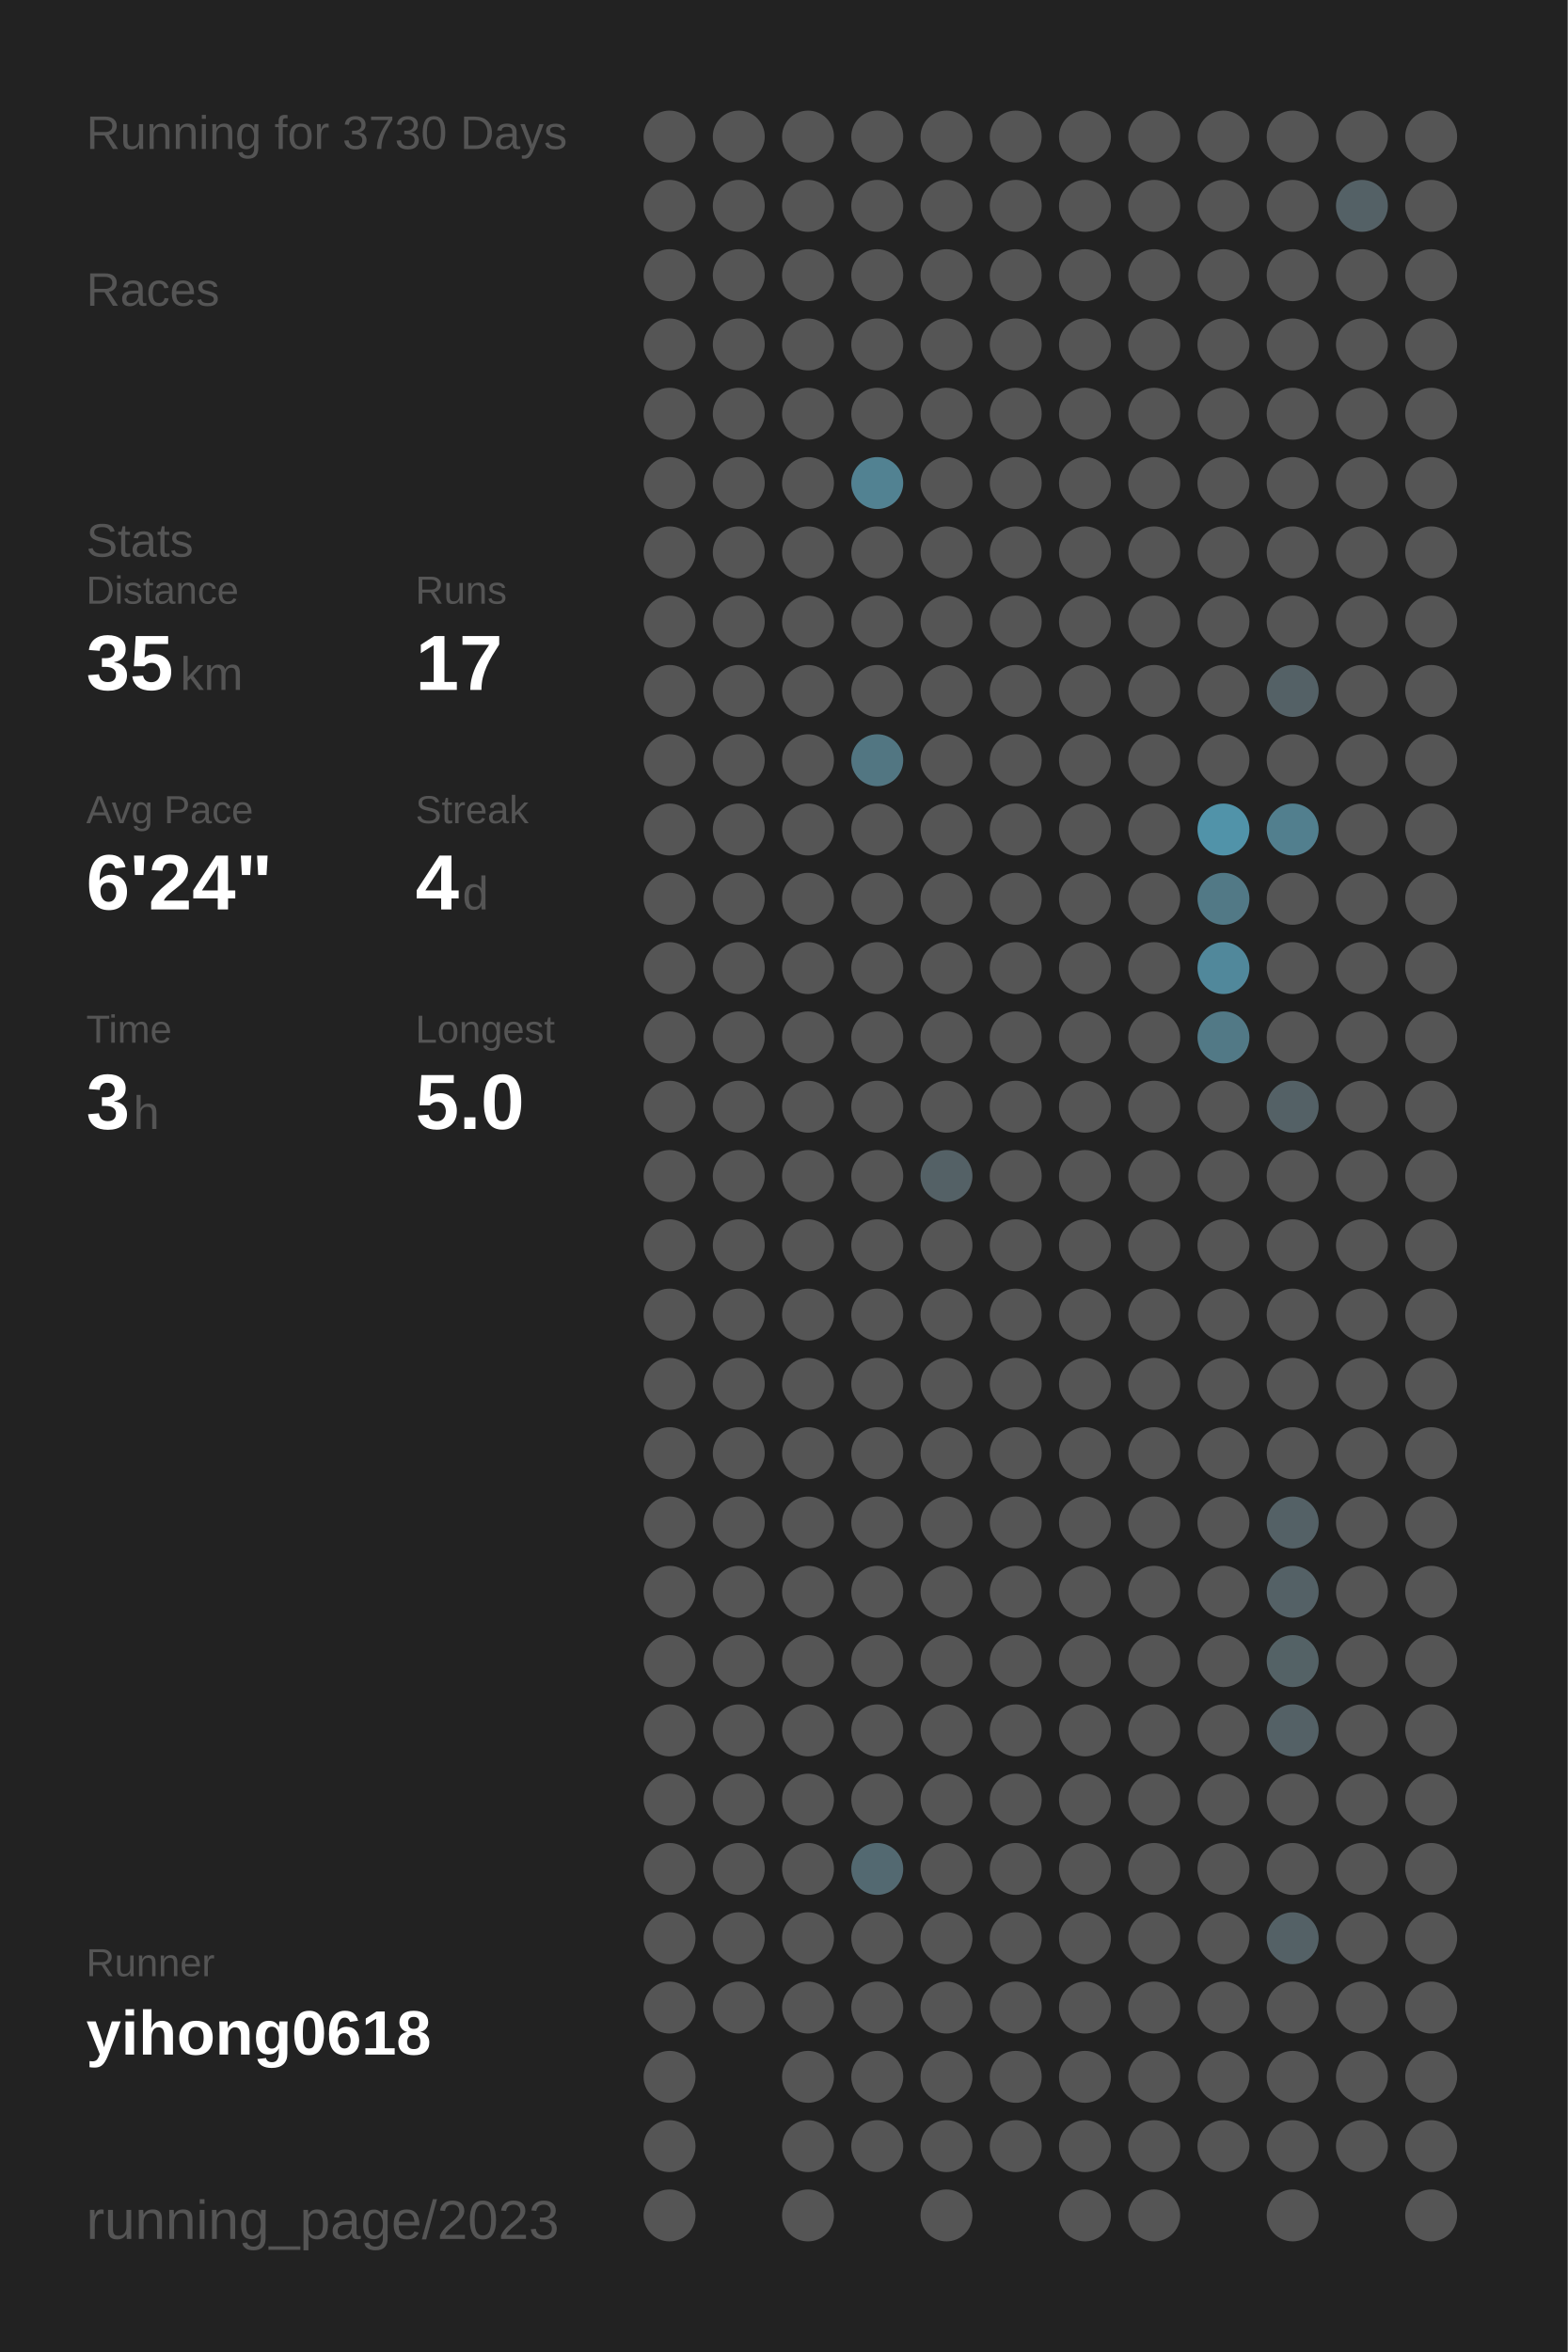
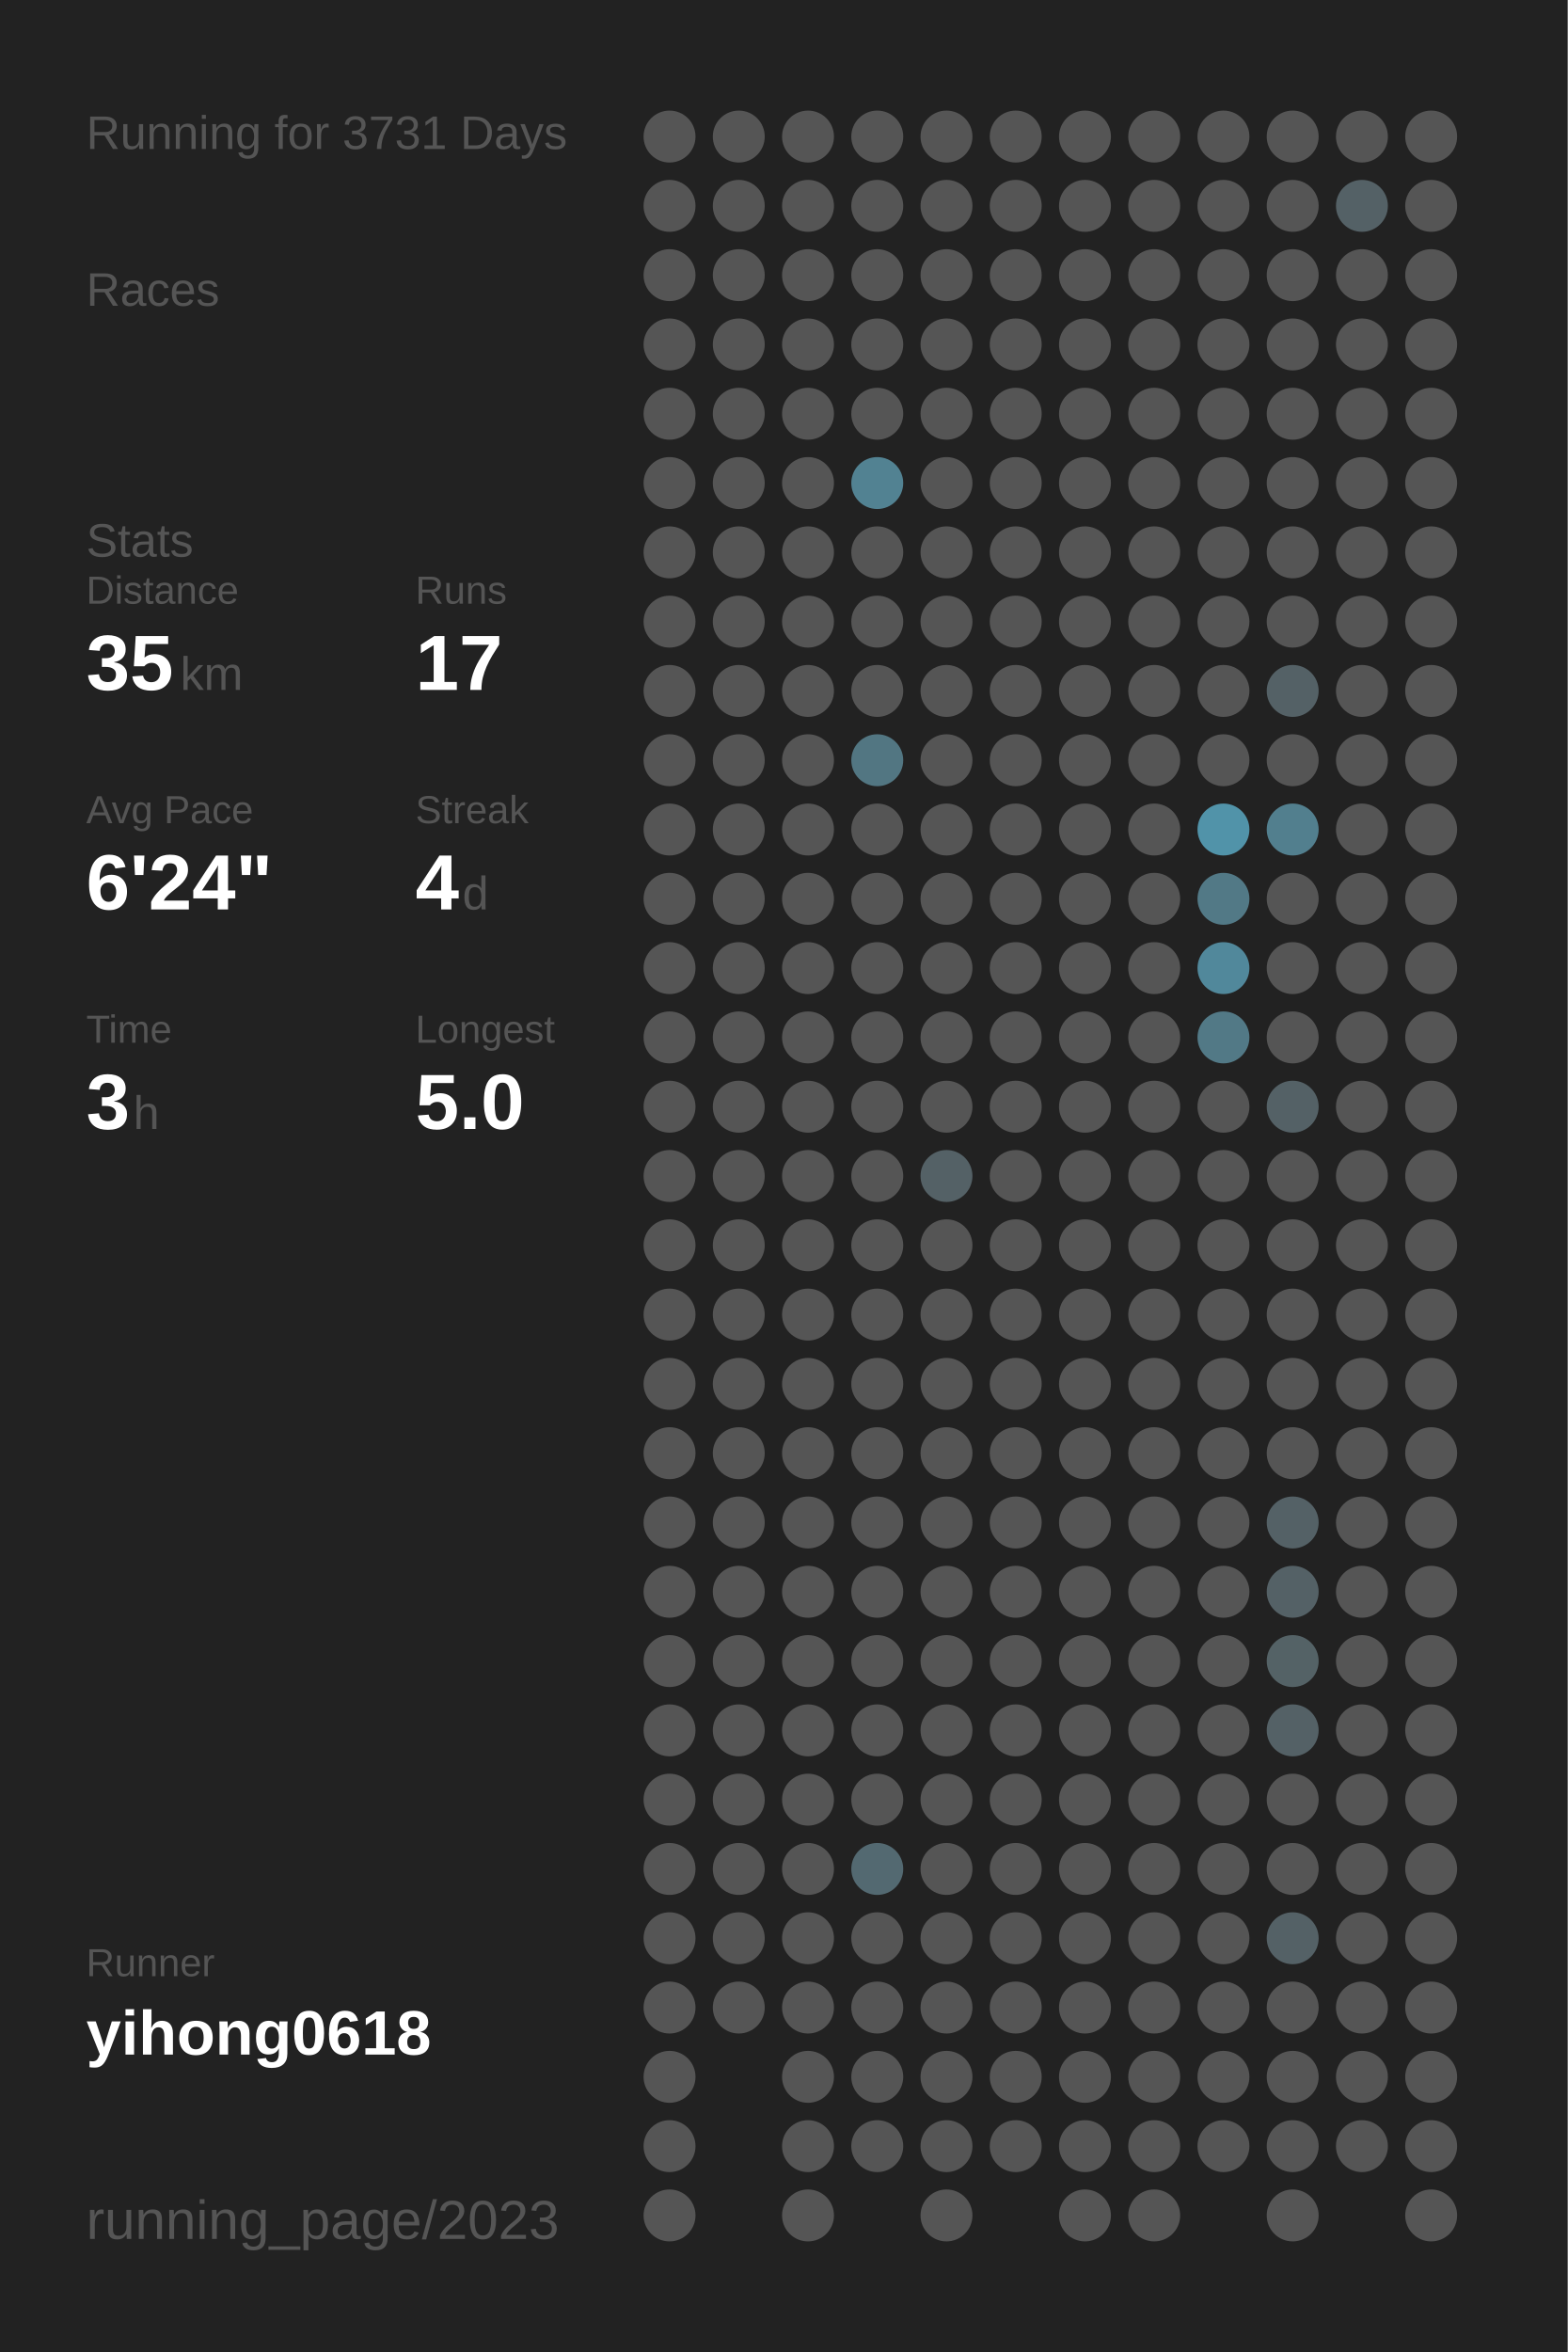
<svg xmlns="http://www.w3.org/2000/svg" baseProfile="full" height="300mm" version="1.1" viewBox="0,0,200,300" width="200mm">
  <defs />
  <rect fill="#222222" height="300" width="200" x="0" y="0" />
-   <text fill="#555555" style="font-size:6px; font-family:Arial;" x="11" y="19">Running for 3730 Days</text>
+   <text fill="#555555" style="font-size:6px; font-family:Arial;" x="11" y="19">Running for 3731 Days</text>
  <text fill="#555555" style="font-size:6px; font-family:Arial;" x="11" y="39">Races</text>
  <text fill="#555555" style="font-size:6px; font-family:Arial;" x="11" y="71">Stats</text>
  <text fill="#555555" style="font-size:5px; font-family:Arial;" x="11" y="77">Distance</text>
  <text fill="#FFFFFF" style="font-size:10px; font-family:Arial; font-weight:bold;" x="11" y="88">35</text>
  <text fill="#555555" style="font-size:6px; font-family:Arial;" x="23" y="88">km</text>
  <text fill="#555555" style="font-size:5px; font-family:Arial;" x="53" y="77">Runs</text>
  <text fill="#FFFFFF" style="font-size:10px; font-family:Arial; font-weight:bold;" x="53" y="88">17</text>
  <text fill="#555555" style="font-size:5px; font-family:Arial;" x="11" y="105">Avg Pace</text>
  <text fill="#FFFFFF" style="font-size:10px; font-family:Arial; font-weight:bold;" x="11" y="116">6'24"</text>
  <text fill="#555555" style="font-size:5px; font-family:Arial;" x="53" y="105">Streak</text>
  <text fill="#FFFFFF" style="font-size:10px; font-family:Arial; font-weight:bold;" x="53" y="116">4</text>
  <text fill="#555555" style="font-size:6px; font-family:Arial;" x="59" y="116">d</text>
  <text fill="#555555" style="font-size:5px; font-family:Arial;" x="11" y="133">Time</text>
  <text fill="#FFFFFF" style="font-size:10px; font-family:Arial; font-weight:bold;" x="11" y="144">3</text>
  <text fill="#555555" style="font-size:6px; font-family:Arial;" x="17" y="144">h</text>
  <text fill="#555555" style="font-size:5px; font-family:Arial;" x="53" y="133">Longest</text>
  <text fill="#FFFFFF" style="font-size:10px; font-family:Arial; font-weight:bold;" x="53" y="144">5.0</text>
  <text fill="#555555" style="font-size:5px; font-family:Arial;" x="11" y="252.065">Runner</text>
  <text fill="#FFFFFF" style="font-size:8px; font-family:Arial; font-weight:bold;" x="11" y="262.065">yihong0618</text>
  <text fill="#555555" style="font-size:7px; font-family:Arial;" x="11" y="285.581">running_page/2023</text>
  <circle cx="85.417" cy="17.419" fill="#555555" r="3.312" />
  <circle cx="85.417" cy="26.258" fill="#555555" r="3.312" />
  <circle cx="85.417" cy="35.097" fill="#555555" r="3.312" />
  <circle cx="85.417" cy="43.935" fill="#555555" r="3.312" />
  <circle cx="85.417" cy="52.774" fill="#555555" r="3.312" />
  <circle cx="85.417" cy="61.613" fill="#555555" r="3.312" />
  <circle cx="85.417" cy="70.452" fill="#555555" r="3.312" />
  <circle cx="85.417" cy="79.29" fill="#555555" r="3.312" />
  <circle cx="85.417" cy="88.129" fill="#555555" r="3.312" />
  <circle cx="85.417" cy="96.968" fill="#555555" r="3.312" />
  <circle cx="85.417" cy="105.806" fill="#555555" r="3.312" />
  <circle cx="85.417" cy="114.645" fill="#555555" r="3.312" />
  <circle cx="85.417" cy="123.484" fill="#555555" r="3.312" />
  <circle cx="85.417" cy="132.323" fill="#555555" r="3.312" />
  <circle cx="85.417" cy="141.161" fill="#555555" r="3.312" />
  <circle cx="85.417" cy="150" fill="#555555" r="3.312" />
  <circle cx="85.417" cy="158.839" fill="#555555" r="3.312" />
  <circle cx="85.417" cy="167.677" fill="#555555" r="3.312" />
  <circle cx="85.417" cy="176.516" fill="#555555" r="3.312" />
  <circle cx="85.417" cy="185.355" fill="#555555" r="3.312" />
  <circle cx="85.417" cy="194.194" fill="#555555" r="3.312" />
  <circle cx="85.417" cy="203.032" fill="#555555" r="3.312" />
  <circle cx="85.417" cy="211.871" fill="#555555" r="3.312" />
  <circle cx="85.417" cy="220.71" fill="#555555" r="3.312" />
  <circle cx="85.417" cy="229.548" fill="#555555" r="3.312" />
  <circle cx="85.417" cy="238.387" fill="#555555" r="3.312" />
  <circle cx="85.417" cy="247.226" fill="#555555" r="3.312" />
  <circle cx="85.417" cy="256.065" fill="#555555" r="3.312" />
  <circle cx="85.417" cy="264.903" fill="#555555" r="3.312" />
  <circle cx="85.417" cy="273.742" fill="#555555" r="3.312" />
  <circle cx="85.417" cy="282.581" fill="#555555" r="3.312" />
  <circle cx="94.25" cy="17.419" fill="#555555" r="3.312" />
  <circle cx="94.25" cy="26.258" fill="#555555" r="3.312" />
  <circle cx="94.25" cy="35.097" fill="#555555" r="3.312" />
  <circle cx="94.25" cy="43.935" fill="#555555" r="3.312" />
  <circle cx="94.25" cy="52.774" fill="#555555" r="3.312" />
  <circle cx="94.25" cy="61.613" fill="#555555" r="3.312" />
  <circle cx="94.25" cy="70.452" fill="#555555" r="3.312" />
  <circle cx="94.25" cy="79.29" fill="#555555" r="3.312" />
  <circle cx="94.25" cy="88.129" fill="#555555" r="3.312" />
  <circle cx="94.25" cy="96.968" fill="#555555" r="3.312" />
  <circle cx="94.25" cy="105.806" fill="#555555" r="3.312" />
  <circle cx="94.25" cy="114.645" fill="#555555" r="3.312" />
  <circle cx="94.25" cy="123.484" fill="#555555" r="3.312" />
  <circle cx="94.25" cy="132.323" fill="#555555" r="3.312" />
  <circle cx="94.25" cy="141.161" fill="#555555" r="3.312" />
  <circle cx="94.25" cy="150" fill="#555555" r="3.312" />
  <circle cx="94.25" cy="158.839" fill="#555555" r="3.312" />
  <circle cx="94.25" cy="167.677" fill="#555555" r="3.312" />
  <circle cx="94.25" cy="176.516" fill="#555555" r="3.312" />
  <circle cx="94.25" cy="185.355" fill="#555555" r="3.312" />
  <circle cx="94.25" cy="194.194" fill="#555555" r="3.312" />
  <circle cx="94.25" cy="203.032" fill="#555555" r="3.312" />
  <circle cx="94.25" cy="211.871" fill="#555555" r="3.312" />
  <circle cx="94.25" cy="220.71" fill="#555555" r="3.312" />
  <circle cx="94.25" cy="229.548" fill="#555555" r="3.312" />
  <circle cx="94.25" cy="238.387" fill="#555555" r="3.312" />
  <circle cx="94.25" cy="247.226" fill="#555555" r="3.312" />
  <circle cx="94.25" cy="256.065" fill="#555555" r="3.312" />
  <circle cx="103.083" cy="17.419" fill="#555555" r="3.312" />
  <circle cx="103.083" cy="26.258" fill="#555555" r="3.312" />
  <circle cx="103.083" cy="35.097" fill="#555555" r="3.312" />
  <circle cx="103.083" cy="43.935" fill="#555555" r="3.312" />
  <circle cx="103.083" cy="52.774" fill="#555555" r="3.312" />
  <circle cx="103.083" cy="61.613" fill="#555555" r="3.312" />
  <circle cx="103.083" cy="70.452" fill="#555555" r="3.312" />
  <circle cx="103.083" cy="79.29" fill="#555555" r="3.312" />
  <circle cx="103.083" cy="88.129" fill="#555555" r="3.312" />
  <circle cx="103.083" cy="96.968" fill="#555555" r="3.312" />
  <circle cx="103.083" cy="105.806" fill="#555555" r="3.312" />
  <circle cx="103.083" cy="114.645" fill="#555555" r="3.312" />
  <circle cx="103.083" cy="123.484" fill="#555555" r="3.312" />
  <circle cx="103.083" cy="132.323" fill="#555555" r="3.312" />
  <circle cx="103.083" cy="141.161" fill="#555555" r="3.312" />
  <circle cx="103.083" cy="150" fill="#555555" r="3.312" />
  <circle cx="103.083" cy="158.839" fill="#555555" r="3.312" />
  <circle cx="103.083" cy="167.677" fill="#555555" r="3.312" />
  <circle cx="103.083" cy="176.516" fill="#555555" r="3.312" />
  <circle cx="103.083" cy="185.355" fill="#555555" r="3.312" />
  <circle cx="103.083" cy="194.194" fill="#555555" r="3.312" />
  <circle cx="103.083" cy="203.032" fill="#555555" r="3.312" />
  <circle cx="103.083" cy="211.871" fill="#555555" r="3.312" />
  <circle cx="103.083" cy="220.71" fill="#555555" r="3.312" />
  <circle cx="103.083" cy="229.548" fill="#555555" r="3.312" />
  <circle cx="103.083" cy="238.387" fill="#555555" r="3.312" />
  <circle cx="103.083" cy="247.226" fill="#555555" r="3.312" />
  <circle cx="103.083" cy="256.065" fill="#555555" r="3.312" />
  <circle cx="103.083" cy="264.903" fill="#555555" r="3.312" />
  <circle cx="103.083" cy="273.742" fill="#555555" r="3.312" />
  <circle cx="103.083" cy="282.581" fill="#555555" r="3.312" />
  <circle cx="111.917" cy="17.419" fill="#555555" r="3.312" />
  <circle cx="111.917" cy="26.258" fill="#555555" r="3.312" />
  <circle cx="111.917" cy="35.097" fill="#555555" r="3.312" />
  <circle cx="111.917" cy="43.935" fill="#555555" r="3.312" />
  <circle cx="111.917" cy="52.774" fill="#555555" r="3.312" />
  <circle cx="111.917" cy="61.613" fill="#528292" r="3.312" />
  <circle cx="111.917" cy="70.452" fill="#555555" r="3.312" />
  <circle cx="111.917" cy="79.29" fill="#555555" r="3.312" />
  <circle cx="111.917" cy="88.129" fill="#555555" r="3.312" />
  <circle cx="111.917" cy="96.968" fill="#527682" r="3.312" />
  <circle cx="111.917" cy="105.806" fill="#555555" r="3.312" />
  <circle cx="111.917" cy="114.645" fill="#555555" r="3.312" />
  <circle cx="111.917" cy="123.484" fill="#555555" r="3.312" />
  <circle cx="111.917" cy="132.323" fill="#555555" r="3.312" />
  <circle cx="111.917" cy="141.161" fill="#555555" r="3.312" />
  <circle cx="111.917" cy="150" fill="#555555" r="3.312" />
  <circle cx="111.917" cy="158.839" fill="#555555" r="3.312" />
  <circle cx="111.917" cy="167.677" fill="#555555" r="3.312" />
  <circle cx="111.917" cy="176.516" fill="#555555" r="3.312" />
  <circle cx="111.917" cy="185.355" fill="#555555" r="3.312" />
  <circle cx="111.917" cy="194.194" fill="#555555" r="3.312" />
  <circle cx="111.917" cy="203.032" fill="#555555" r="3.312" />
  <circle cx="111.917" cy="211.871" fill="#555555" r="3.312" />
  <circle cx="111.917" cy="220.71" fill="#555555" r="3.312" />
  <circle cx="111.917" cy="229.548" fill="#555555" r="3.312" />
  <circle cx="111.917" cy="238.387" fill="#536971" r="3.312" />
  <circle cx="111.917" cy="247.226" fill="#555555" r="3.312" />
  <circle cx="111.917" cy="256.065" fill="#555555" r="3.312" />
  <circle cx="111.917" cy="264.903" fill="#555555" r="3.312" />
  <circle cx="111.917" cy="273.742" fill="#555555" r="3.312" />
  <circle cx="120.75" cy="17.419" fill="#555555" r="3.312" />
  <circle cx="120.75" cy="26.258" fill="#555555" r="3.312" />
  <circle cx="120.75" cy="35.097" fill="#555555" r="3.312" />
  <circle cx="120.75" cy="43.935" fill="#555555" r="3.312" />
  <circle cx="120.75" cy="52.774" fill="#555555" r="3.312" />
  <circle cx="120.75" cy="61.613" fill="#555555" r="3.312" />
  <circle cx="120.75" cy="70.452" fill="#555555" r="3.312" />
  <circle cx="120.75" cy="79.29" fill="#555555" r="3.312" />
  <circle cx="120.75" cy="88.129" fill="#555555" r="3.312" />
  <circle cx="120.75" cy="96.968" fill="#555555" r="3.312" />
  <circle cx="120.75" cy="105.806" fill="#555555" r="3.312" />
  <circle cx="120.75" cy="114.645" fill="#555555" r="3.312" />
  <circle cx="120.75" cy="123.484" fill="#555555" r="3.312" />
  <circle cx="120.75" cy="132.323" fill="#555555" r="3.312" />
  <circle cx="120.75" cy="141.161" fill="#555555" r="3.312" />
  <circle cx="120.75" cy="150" fill="#546166" r="3.312" />
  <circle cx="120.75" cy="158.839" fill="#555555" r="3.312" />
  <circle cx="120.75" cy="167.677" fill="#555555" r="3.312" />
  <circle cx="120.75" cy="176.516" fill="#555555" r="3.312" />
  <circle cx="120.75" cy="185.355" fill="#555555" r="3.312" />
  <circle cx="120.75" cy="194.194" fill="#555555" r="3.312" />
  <circle cx="120.75" cy="203.032" fill="#555555" r="3.312" />
  <circle cx="120.75" cy="211.871" fill="#555555" r="3.312" />
  <circle cx="120.75" cy="220.71" fill="#555555" r="3.312" />
  <circle cx="120.75" cy="229.548" fill="#555555" r="3.312" />
  <circle cx="120.75" cy="238.387" fill="#555555" r="3.312" />
  <circle cx="120.75" cy="247.226" fill="#555555" r="3.312" />
  <circle cx="120.75" cy="256.065" fill="#555555" r="3.312" />
  <circle cx="120.75" cy="264.903" fill="#555555" r="3.312" />
  <circle cx="120.75" cy="273.742" fill="#555555" r="3.312" />
  <circle cx="120.75" cy="282.581" fill="#555555" r="3.312" />
  <circle cx="129.583" cy="17.419" fill="#555555" r="3.312" />
  <circle cx="129.583" cy="26.258" fill="#555555" r="3.312" />
  <circle cx="129.583" cy="35.097" fill="#555555" r="3.312" />
  <circle cx="129.583" cy="43.935" fill="#555555" r="3.312" />
  <circle cx="129.583" cy="52.774" fill="#555555" r="3.312" />
  <circle cx="129.583" cy="61.613" fill="#555555" r="3.312" />
  <circle cx="129.583" cy="70.452" fill="#555555" r="3.312" />
  <circle cx="129.583" cy="79.29" fill="#555555" r="3.312" />
  <circle cx="129.583" cy="88.129" fill="#555555" r="3.312" />
  <circle cx="129.583" cy="96.968" fill="#555555" r="3.312" />
  <circle cx="129.583" cy="105.806" fill="#555555" r="3.312" />
  <circle cx="129.583" cy="114.645" fill="#555555" r="3.312" />
  <circle cx="129.583" cy="123.484" fill="#555555" r="3.312" />
  <circle cx="129.583" cy="132.323" fill="#555555" r="3.312" />
  <circle cx="129.583" cy="141.161" fill="#555555" r="3.312" />
  <circle cx="129.583" cy="150" fill="#555555" r="3.312" />
  <circle cx="129.583" cy="158.839" fill="#555555" r="3.312" />
  <circle cx="129.583" cy="167.677" fill="#555555" r="3.312" />
  <circle cx="129.583" cy="176.516" fill="#555555" r="3.312" />
  <circle cx="129.583" cy="185.355" fill="#555555" r="3.312" />
  <circle cx="129.583" cy="194.194" fill="#555555" r="3.312" />
  <circle cx="129.583" cy="203.032" fill="#555555" r="3.312" />
  <circle cx="129.583" cy="211.871" fill="#555555" r="3.312" />
  <circle cx="129.583" cy="220.71" fill="#555555" r="3.312" />
  <circle cx="129.583" cy="229.548" fill="#555555" r="3.312" />
  <circle cx="129.583" cy="238.387" fill="#555555" r="3.312" />
  <circle cx="129.583" cy="247.226" fill="#555555" r="3.312" />
  <circle cx="129.583" cy="256.065" fill="#555555" r="3.312" />
  <circle cx="129.583" cy="264.903" fill="#555555" r="3.312" />
  <circle cx="129.583" cy="273.742" fill="#555555" r="3.312" />
  <circle cx="138.417" cy="17.419" fill="#555555" r="3.312" />
  <circle cx="138.417" cy="26.258" fill="#555555" r="3.312" />
  <circle cx="138.417" cy="35.097" fill="#555555" r="3.312" />
  <circle cx="138.417" cy="43.935" fill="#555555" r="3.312" />
  <circle cx="138.417" cy="52.774" fill="#555555" r="3.312" />
  <circle cx="138.417" cy="61.613" fill="#555555" r="3.312" />
  <circle cx="138.417" cy="70.452" fill="#555555" r="3.312" />
  <circle cx="138.417" cy="79.29" fill="#555555" r="3.312" />
  <circle cx="138.417" cy="88.129" fill="#555555" r="3.312" />
  <circle cx="138.417" cy="96.968" fill="#555555" r="3.312" />
  <circle cx="138.417" cy="105.806" fill="#555555" r="3.312" />
  <circle cx="138.417" cy="114.645" fill="#555555" r="3.312" />
  <circle cx="138.417" cy="123.484" fill="#555555" r="3.312" />
  <circle cx="138.417" cy="132.323" fill="#555555" r="3.312" />
  <circle cx="138.417" cy="141.161" fill="#555555" r="3.312" />
  <circle cx="138.417" cy="150" fill="#555555" r="3.312" />
  <circle cx="138.417" cy="158.839" fill="#555555" r="3.312" />
  <circle cx="138.417" cy="167.677" fill="#555555" r="3.312" />
  <circle cx="138.417" cy="176.516" fill="#555555" r="3.312" />
  <circle cx="138.417" cy="185.355" fill="#555555" r="3.312" />
  <circle cx="138.417" cy="194.194" fill="#555555" r="3.312" />
  <circle cx="138.417" cy="203.032" fill="#555555" r="3.312" />
  <circle cx="138.417" cy="211.871" fill="#555555" r="3.312" />
  <circle cx="138.417" cy="220.71" fill="#555555" r="3.312" />
  <circle cx="138.417" cy="229.548" fill="#555555" r="3.312" />
  <circle cx="138.417" cy="238.387" fill="#555555" r="3.312" />
  <circle cx="138.417" cy="247.226" fill="#555555" r="3.312" />
  <circle cx="138.417" cy="256.065" fill="#555555" r="3.312" />
  <circle cx="138.417" cy="264.903" fill="#555555" r="3.312" />
  <circle cx="138.417" cy="273.742" fill="#555555" r="3.312" />
  <circle cx="138.417" cy="282.581" fill="#555555" r="3.312" />
  <circle cx="147.25" cy="17.419" fill="#555555" r="3.312" />
  <circle cx="147.25" cy="26.258" fill="#555555" r="3.312" />
  <circle cx="147.25" cy="35.097" fill="#555555" r="3.312" />
  <circle cx="147.25" cy="43.935" fill="#555555" r="3.312" />
  <circle cx="147.25" cy="52.774" fill="#555555" r="3.312" />
  <circle cx="147.25" cy="61.613" fill="#555555" r="3.312" />
  <circle cx="147.25" cy="70.452" fill="#555555" r="3.312" />
  <circle cx="147.25" cy="79.29" fill="#555555" r="3.312" />
  <circle cx="147.25" cy="88.129" fill="#555555" r="3.312" />
  <circle cx="147.25" cy="96.968" fill="#555555" r="3.312" />
  <circle cx="147.25" cy="105.806" fill="#555555" r="3.312" />
  <circle cx="147.25" cy="114.645" fill="#555555" r="3.312" />
  <circle cx="147.25" cy="123.484" fill="#555555" r="3.312" />
  <circle cx="147.25" cy="132.323" fill="#555555" r="3.312" />
  <circle cx="147.25" cy="141.161" fill="#555555" r="3.312" />
  <circle cx="147.25" cy="150" fill="#555555" r="3.312" />
  <circle cx="147.25" cy="158.839" fill="#555555" r="3.312" />
  <circle cx="147.25" cy="167.677" fill="#555555" r="3.312" />
  <circle cx="147.25" cy="176.516" fill="#555555" r="3.312" />
  <circle cx="147.25" cy="185.355" fill="#555555" r="3.312" />
  <circle cx="147.25" cy="194.194" fill="#555555" r="3.312" />
  <circle cx="147.25" cy="203.032" fill="#555555" r="3.312" />
  <circle cx="147.25" cy="211.871" fill="#555555" r="3.312" />
  <circle cx="147.25" cy="220.71" fill="#555555" r="3.312" />
  <circle cx="147.25" cy="229.548" fill="#555555" r="3.312" />
  <circle cx="147.25" cy="238.387" fill="#555555" r="3.312" />
  <circle cx="147.25" cy="247.226" fill="#555555" r="3.312" />
  <circle cx="147.25" cy="256.065" fill="#555555" r="3.312" />
  <circle cx="147.25" cy="264.903" fill="#555555" r="3.312" />
  <circle cx="147.25" cy="273.742" fill="#555555" r="3.312" />
  <circle cx="147.25" cy="282.581" fill="#555555" r="3.312" />
  <circle cx="156.083" cy="17.419" fill="#555555" r="3.312" />
  <circle cx="156.083" cy="26.258" fill="#555555" r="3.312" />
  <circle cx="156.083" cy="35.097" fill="#555555" r="3.312" />
  <circle cx="156.083" cy="43.935" fill="#555555" r="3.312" />
  <circle cx="156.083" cy="52.774" fill="#555555" r="3.312" />
  <circle cx="156.083" cy="61.613" fill="#555555" r="3.312" />
  <circle cx="156.083" cy="70.452" fill="#555555" r="3.312" />
  <circle cx="156.083" cy="79.29" fill="#555555" r="3.312" />
  <circle cx="156.083" cy="88.129" fill="#555555" r="3.312" />
  <circle cx="156.083" cy="96.968" fill="#555555" r="3.312" />
  <circle cx="156.083" cy="105.806" fill="#5193a9" r="3.312" />
  <circle cx="156.083" cy="114.645" fill="#527986" r="3.312" />
  <circle cx="156.083" cy="123.484" fill="#51889b" r="3.312" />
  <circle cx="156.083" cy="132.323" fill="#527986" r="3.312" />
  <circle cx="156.083" cy="141.161" fill="#555555" r="3.312" />
  <circle cx="156.083" cy="150" fill="#555555" r="3.312" />
  <circle cx="156.083" cy="158.839" fill="#555555" r="3.312" />
  <circle cx="156.083" cy="167.677" fill="#555555" r="3.312" />
  <circle cx="156.083" cy="176.516" fill="#555555" r="3.312" />
  <circle cx="156.083" cy="185.355" fill="#555555" r="3.312" />
  <circle cx="156.083" cy="194.194" fill="#555555" r="3.312" />
  <circle cx="156.083" cy="203.032" fill="#555555" r="3.312" />
  <circle cx="156.083" cy="211.871" fill="#555555" r="3.312" />
  <circle cx="156.083" cy="220.71" fill="#555555" r="3.312" />
  <circle cx="156.083" cy="229.548" fill="#555555" r="3.312" />
  <circle cx="156.083" cy="238.387" fill="#555555" r="3.312" />
  <circle cx="156.083" cy="247.226" fill="#555555" r="3.312" />
  <circle cx="156.083" cy="256.065" fill="#555555" r="3.312" />
  <circle cx="156.083" cy="264.903" fill="#555555" r="3.312" />
  <circle cx="156.083" cy="273.742" fill="#555555" r="3.312" />
  <circle cx="164.917" cy="17.419" fill="#555555" r="3.312" />
  <circle cx="164.917" cy="26.258" fill="#555555" r="3.312" />
  <circle cx="164.917" cy="35.097" fill="#555555" r="3.312" />
  <circle cx="164.917" cy="43.935" fill="#555555" r="3.312" />
  <circle cx="164.917" cy="52.774" fill="#555555" r="3.312" />
  <circle cx="164.917" cy="61.613" fill="#555555" r="3.312" />
  <circle cx="164.917" cy="70.452" fill="#555555" r="3.312" />
  <circle cx="164.917" cy="79.29" fill="#555555" r="3.312" />
  <circle cx="164.917" cy="88.129" fill="#546166" r="3.312" />
  <circle cx="164.917" cy="96.968" fill="#555555" r="3.312" />
  <circle cx="164.917" cy="105.806" fill="#527f8e" r="3.312" />
  <circle cx="164.917" cy="114.645" fill="#555555" r="3.312" />
  <circle cx="164.917" cy="123.484" fill="#555555" r="3.312" />
  <circle cx="164.917" cy="132.323" fill="#555555" r="3.312" />
  <circle cx="164.917" cy="141.161" fill="#546166" r="3.312" />
  <circle cx="164.917" cy="150" fill="#555555" r="3.312" />
  <circle cx="164.917" cy="158.839" fill="#555555" r="3.312" />
  <circle cx="164.917" cy="167.677" fill="#555555" r="3.312" />
  <circle cx="164.917" cy="176.516" fill="#555555" r="3.312" />
  <circle cx="164.917" cy="185.355" fill="#555555" r="3.312" />
  <circle cx="164.917" cy="194.194" fill="#546166" r="3.312" />
  <circle cx="164.917" cy="203.032" fill="#546166" r="3.312" />
  <circle cx="164.917" cy="211.871" fill="#546266" r="3.312" />
  <circle cx="164.917" cy="220.71" fill="#546166" r="3.312" />
  <circle cx="164.917" cy="229.548" fill="#555555" r="3.312" />
  <circle cx="164.917" cy="238.387" fill="#555555" r="3.312" />
  <circle cx="164.917" cy="247.226" fill="#546166" r="3.312" />
  <circle cx="164.917" cy="256.065" fill="#555555" r="3.312" />
  <circle cx="164.917" cy="264.903" fill="#555555" r="3.312" />
  <circle cx="164.917" cy="273.742" fill="#555555" r="3.312" />
  <circle cx="164.917" cy="282.581" fill="#555555" r="3.312" />
  <circle cx="173.75" cy="17.419" fill="#555555" r="3.312" />
  <circle cx="173.75" cy="26.258" fill="#546166" r="3.312" />
  <circle cx="173.75" cy="35.097" fill="#555555" r="3.312" />
  <circle cx="173.75" cy="43.935" fill="#555555" r="3.312" />
  <circle cx="173.75" cy="52.774" fill="#555555" r="3.312" />
  <circle cx="173.75" cy="61.613" fill="#555555" r="3.312" />
  <circle cx="173.75" cy="70.452" fill="#555555" r="3.312" />
  <circle cx="173.75" cy="79.29" fill="#555555" r="3.312" />
  <circle cx="173.75" cy="88.129" fill="#555555" r="3.312" />
  <circle cx="173.75" cy="96.968" fill="#555555" r="3.312" />
  <circle cx="173.75" cy="105.806" fill="#555555" r="3.312" />
  <circle cx="173.75" cy="114.645" fill="#555555" r="3.312" />
  <circle cx="173.75" cy="123.484" fill="#555555" r="3.312" />
  <circle cx="173.75" cy="132.323" fill="#555555" r="3.312" />
  <circle cx="173.75" cy="141.161" fill="#555555" r="3.312" />
  <circle cx="173.75" cy="150" fill="#555555" r="3.312" />
  <circle cx="173.75" cy="158.839" fill="#555555" r="3.312" />
  <circle cx="173.75" cy="167.677" fill="#555555" r="3.312" />
  <circle cx="173.75" cy="176.516" fill="#555555" r="3.312" />
  <circle cx="173.75" cy="185.355" fill="#555555" r="3.312" />
  <circle cx="173.75" cy="194.194" fill="#555555" r="3.312" />
  <circle cx="173.75" cy="203.032" fill="#555555" r="3.312" />
  <circle cx="173.75" cy="211.871" fill="#555555" r="3.312" />
  <circle cx="173.75" cy="220.71" fill="#555555" r="3.312" />
  <circle cx="173.75" cy="229.548" fill="#555555" r="3.312" />
  <circle cx="173.75" cy="238.387" fill="#555555" r="3.312" />
  <circle cx="173.75" cy="247.226" fill="#555555" r="3.312" />
  <circle cx="173.75" cy="256.065" fill="#555555" r="3.312" />
  <circle cx="173.75" cy="264.903" fill="#555555" r="3.312" />
  <circle cx="173.75" cy="273.742" fill="#555555" r="3.312" />
  <circle cx="182.583" cy="17.419" fill="#555555" r="3.312" />
  <circle cx="182.583" cy="26.258" fill="#555555" r="3.312" />
  <circle cx="182.583" cy="35.097" fill="#555555" r="3.312" />
  <circle cx="182.583" cy="43.935" fill="#555555" r="3.312" />
  <circle cx="182.583" cy="52.774" fill="#555555" r="3.312" />
  <circle cx="182.583" cy="61.613" fill="#555555" r="3.312" />
  <circle cx="182.583" cy="70.452" fill="#555555" r="3.312" />
  <circle cx="182.583" cy="79.29" fill="#555555" r="3.312" />
  <circle cx="182.583" cy="88.129" fill="#555555" r="3.312" />
  <circle cx="182.583" cy="96.968" fill="#555555" r="3.312" />
  <circle cx="182.583" cy="105.806" fill="#555555" r="3.312" />
  <circle cx="182.583" cy="114.645" fill="#555555" r="3.312" />
  <circle cx="182.583" cy="123.484" fill="#555555" r="3.312" />
  <circle cx="182.583" cy="132.323" fill="#555555" r="3.312" />
  <circle cx="182.583" cy="141.161" fill="#555555" r="3.312" />
  <circle cx="182.583" cy="150" fill="#555555" r="3.312" />
  <circle cx="182.583" cy="158.839" fill="#555555" r="3.312" />
  <circle cx="182.583" cy="167.677" fill="#555555" r="3.312" />
  <circle cx="182.583" cy="176.516" fill="#555555" r="3.312" />
  <circle cx="182.583" cy="185.355" fill="#555555" r="3.312" />
  <circle cx="182.583" cy="194.194" fill="#555555" r="3.312" />
  <circle cx="182.583" cy="203.032" fill="#555555" r="3.312" />
  <circle cx="182.583" cy="211.871" fill="#555555" r="3.312" />
  <circle cx="182.583" cy="220.71" fill="#555555" r="3.312" />
  <circle cx="182.583" cy="229.548" fill="#555555" r="3.312" />
  <circle cx="182.583" cy="238.387" fill="#555555" r="3.312" />
  <circle cx="182.583" cy="247.226" fill="#555555" r="3.312" />
  <circle cx="182.583" cy="256.065" fill="#555555" r="3.312" />
  <circle cx="182.583" cy="264.903" fill="#555555" r="3.312" />
  <circle cx="182.583" cy="273.742" fill="#555555" r="3.312" />
  <circle cx="182.583" cy="282.581" fill="#555555" r="3.312" />
</svg>
